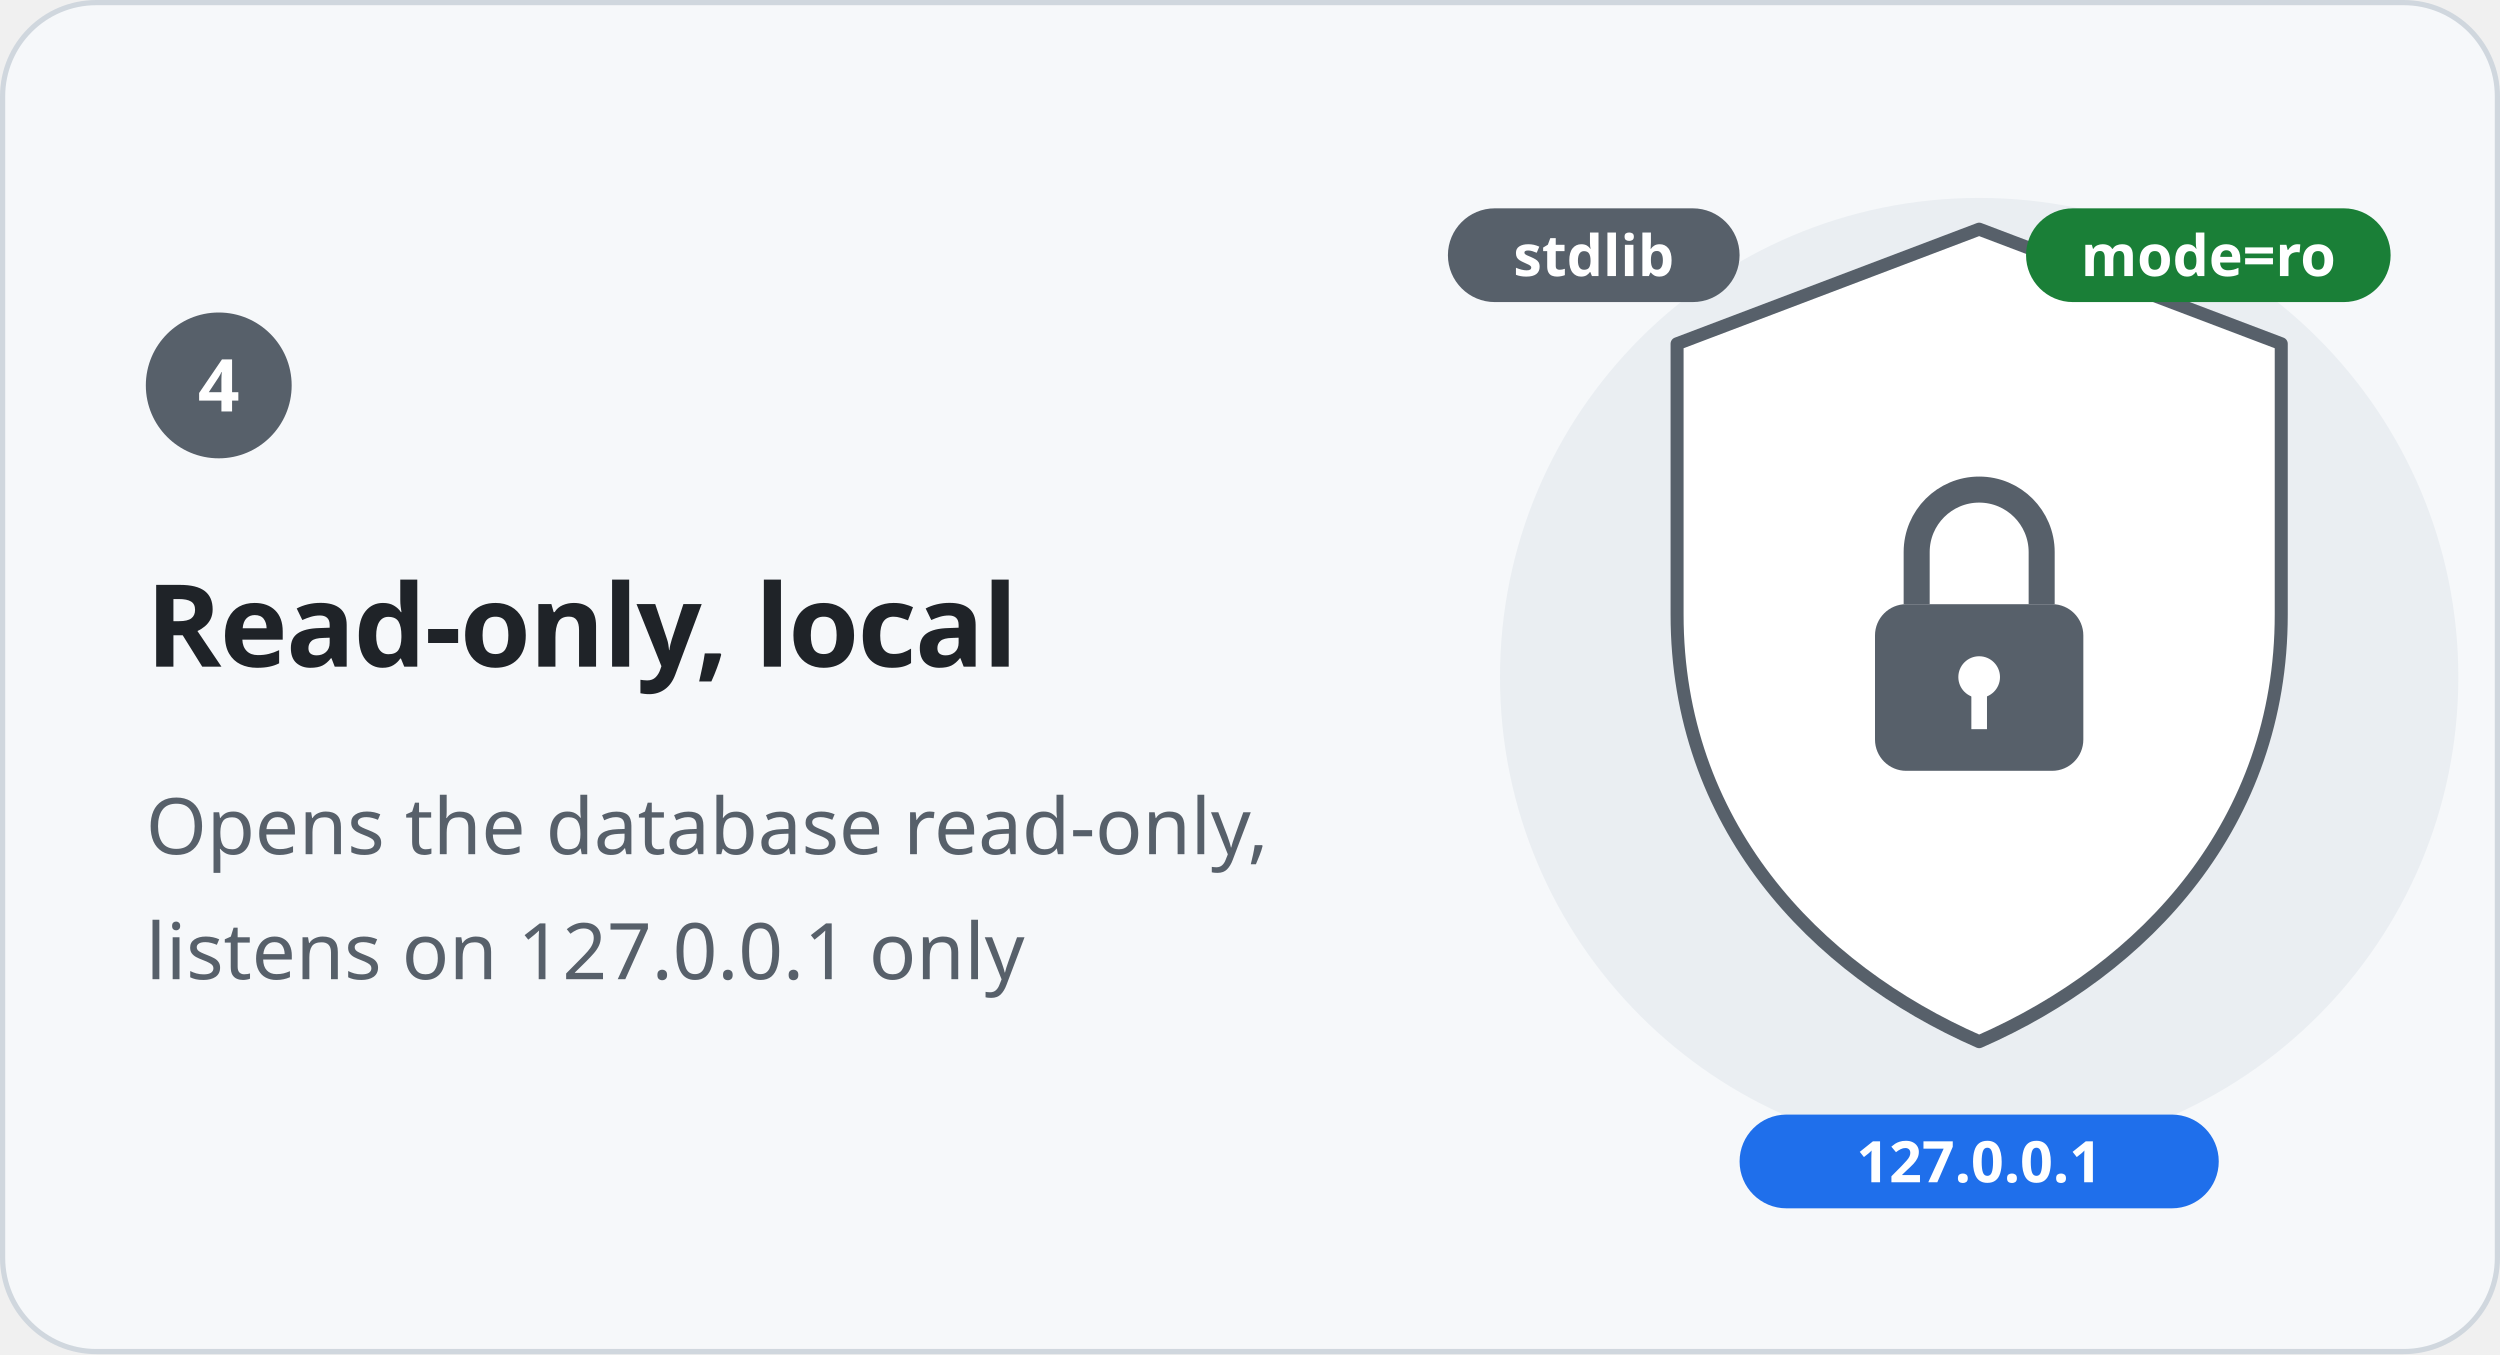
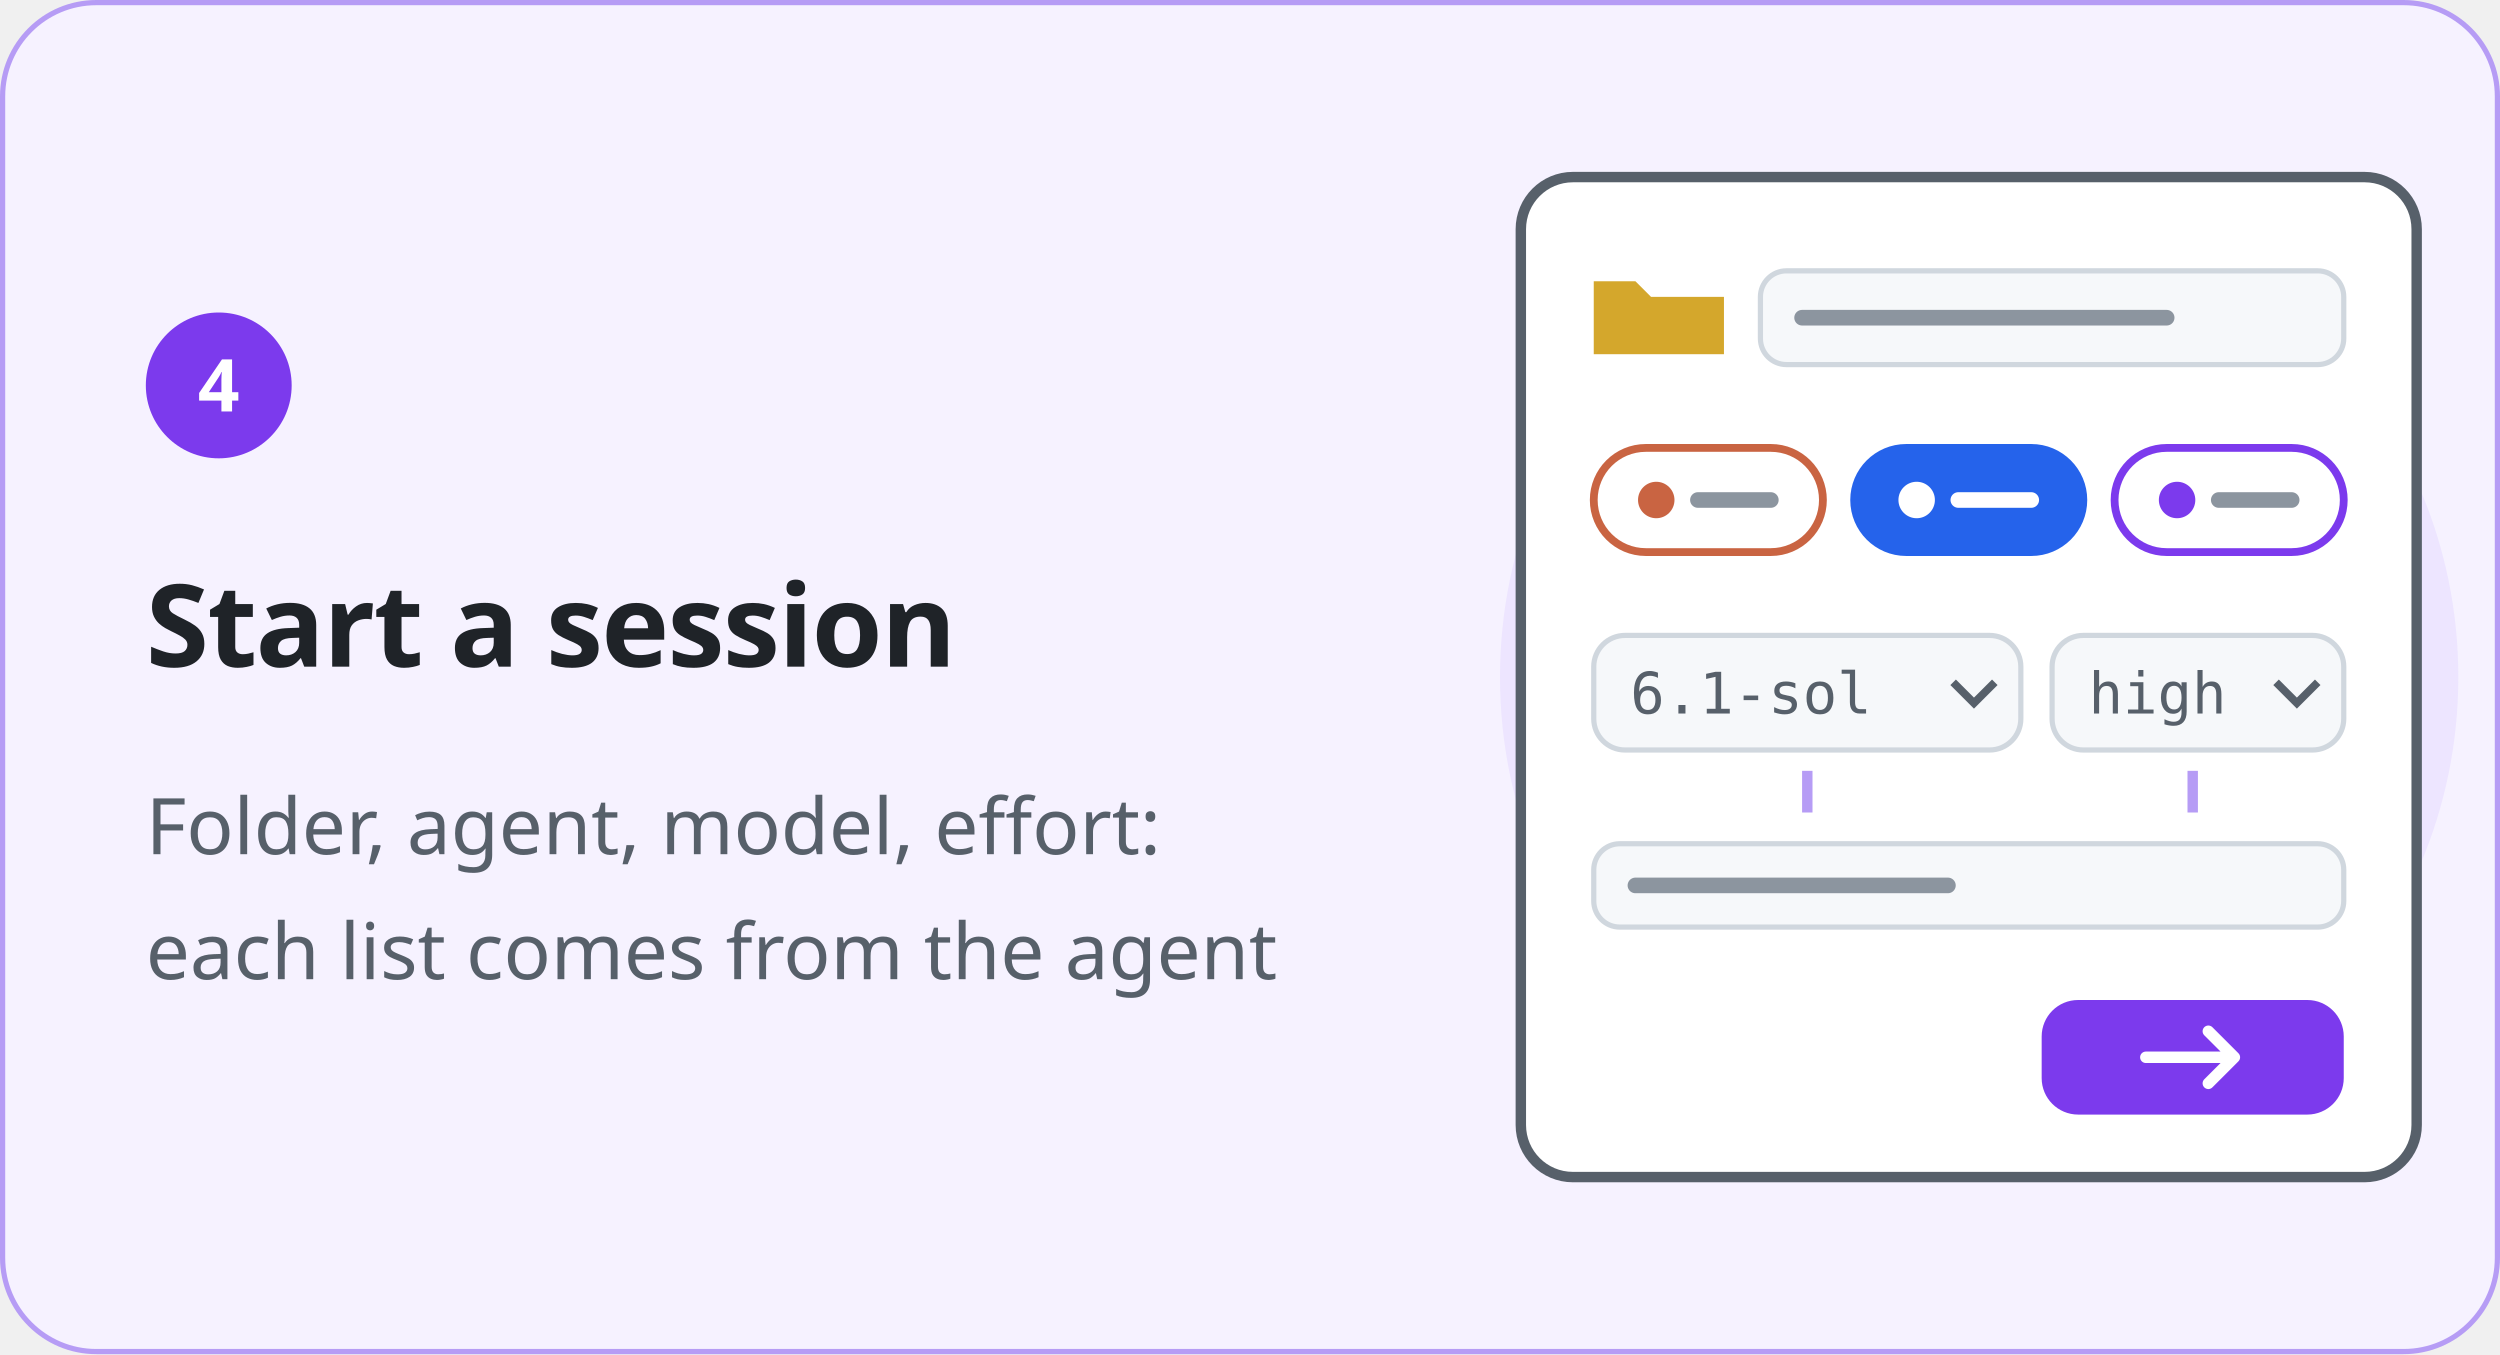
<svg xmlns="http://www.w3.org/2000/svg" width="480" height="260" viewBox="0 0 480 260" role="img" aria-labelledby="t d" xml:lang="en">
  <style>
    text { font-family: "Noto Sans KR", "Noto Sans SC", "Apple SD Gothic Neo", "PingFang SC", "Segoe UI", "Malgun Gothic", "Microsoft YaHei", sans-serif; fill: #1F2328; }
    .h { font-size: 22px; font-weight: 700; letter-spacing: -.3px; }
    .l { font-size: 15px; fill: #57606A; }
    .n { font-size: 14px; font-weight: 700; fill: #FFFFFF; }
    .m { font-family: "Consolas", "Menlo", monospace; font-size: 11px; font-weight: 700; fill: #57606A; }
    .w { font-size: 11px; font-weight: 700; fill: #FFFFFF; }
    .s { font-size: 12px; fill: #57606A; }
    .b { font-size: 13px; }
    .t { font-size: 14px; font-weight: 700; }
  </style>
  <defs>
    <marker id="a-claude" viewBox="0 0 10 10" refX="8" refY="5" markerWidth="6" markerHeight="6" orient="auto-start-reverse">
      <path d="M0 0l10 5-10 5z" fill="#C96442" />
    </marker>
    <marker id="a-codex" viewBox="0 0 10 10" refX="8" refY="5" markerWidth="6" markerHeight="6" orient="auto-start-reverse">
      <path d="M0 0l10 5-10 5z" fill="#2563EB" />
    </marker>
    <marker id="a-agent" viewBox="0 0 10 10" refX="8" refY="5" markerWidth="6" markerHeight="6" orient="auto-start-reverse">
      <path d="M0 0l10 5-10 5z" fill="#7C3AED" />
    </marker>
    <marker id="a-green" viewBox="0 0 10 10" refX="8" refY="5" markerWidth="6" markerHeight="6" orient="auto-start-reverse">
      <path d="M0 0l10 5-10 5z" fill="#1A7F37" />
    </marker>
  </defs>
-   <rect x=".5" y=".5" width="479" height="259" rx="18" fill="#F6F8FA" stroke="#D0D7DE" />
-   <circle cx="380" cy="130" r="92" fill="#EAEEF2" />
-   <circle cx="42" cy="74" r="14" fill="#57606A" />
+   <rect x=".5" y=".5" width="479" height="259" rx="18" fill="#F6F2FF" stroke="#B69CF5" />
+   <circle cx="380" cy="130" r="92" fill="#EDE5FF" />
+   <circle cx="42" cy="74" r="14" fill="#7C3AED" />
  <text class="n" x="42" y="79" text-anchor="middle">4</text>
-   <text class="h" x="28" y="128">Read-only, local</text>
-   <text class="l" x="28" y="164">Opens the database read-only,</text>
-   <text class="l" x="28" y="188">listens on 127.0.0.1 only</text>
-   <path d="M380 44l58 22v52c0 40-26 68-58 82-32-14-58-42-58-82V66z" fill="#FFFFFF" stroke="#57606A" stroke-width="2.5" stroke-linejoin="round" />
-   <rect x="360" y="116" width="40" height="32" rx="6" fill="#57606A" />
-   <path d="M368 116v-10a12 12 0 0 1 24 0v10" fill="none" stroke="#57606A" stroke-width="5" />
-   <circle cx="380" cy="130" r="4" fill="#FFFFFF" />
-   <path d="M380 132v8" stroke="#FFFFFF" stroke-width="3" />
-   <rect x="334.0" y="214" width="92.0" height="18" rx="9" fill="#1F6FEB" />
-   <text class="w" x="380" y="227" text-anchor="middle">127.0.0.1</text>
-   <rect x="389.0" y="40" width="70.0" height="18" rx="9" fill="#1A7F37" />
-   <text class="w" x="424" y="53" text-anchor="middle">mode=ro</text>
-   <rect x="278.0" y="40" width="56.0" height="18" rx="9" fill="#57606A" />
-   <text class="w" x="306" y="53" text-anchor="middle">stdlib</text>
+   <text class="h" x="28" y="128">Start a session</text>
+   <text class="l" x="28" y="164">Folder, agent, model, effort:</text>
+   <text class="l" x="28" y="188">each list comes from the agent</text>
+   <rect x="292" y="34" width="172" height="192" rx="10" fill="#FFFFFF" stroke="#57606A" stroke-width="2" />
+   <path d="M306 54h8l3 3h14v11h-25z" fill="#D4A72C" />
+   <rect x="338" y="52" width="112" height="18" rx="5" fill="#F6F8FA" stroke="#D0D7DE" />
+   <path d="M346 61h70" stroke="#8C959F" stroke-width="3" stroke-linecap="round" />
+   <rect x="306" y="86" width="44" height="20" rx="10" fill="#FFFFFF" stroke="#C96442" stroke-width="1.5" />
+   <circle cx="318" cy="96" r="3.5" fill="#C96442" />
+   <path d="M326 96h14" stroke="#8C959F" stroke-width="3" stroke-linecap="round" />
+   <rect x="356" y="86" width="44" height="20" rx="10" fill="#2563EB" stroke="#2563EB" stroke-width="1.5" />
+   <circle cx="368" cy="96" r="3.5" fill="#FFFFFF" />
+   <path d="M376 96h14" stroke="#FFFFFF" stroke-width="3" stroke-linecap="round" />
+   <rect x="406" y="86" width="44" height="20" rx="10" fill="#FFFFFF" stroke="#7C3AED" stroke-width="1.5" />
+   <circle cx="418" cy="96" r="3.5" fill="#7C3AED" />
+   <path d="M426 96h14" stroke="#8C959F" stroke-width="3" stroke-linecap="round" />
+   <rect x="306" y="122" width="82" height="22" rx="6" fill="#F6F8FA" stroke="#D0D7DE" />
+   <text class="m" x="313" y="137" style="font-weight:400">6.1-sol</text>
+   <path d="M375 131l4 4 4-4" fill="none" stroke="#57606A" stroke-width="1.5" />
+   <rect x="394" y="122" width="56" height="22" rx="6" fill="#F6F8FA" stroke="#D0D7DE" />
+   <text class="m" x="401" y="137" style="font-weight:400">high</text>
+   <path d="M437 131l4 4 4-4" fill="none" stroke="#57606A" stroke-width="1.5" />
+   <path d="M347 148v8M421 148v8" stroke="#B69CF5" stroke-width="2" />
+   <rect x="306" y="162" width="144" height="16" rx="5" fill="#F6F8FA" stroke="#D0D7DE" />
+   <path d="M314 170h60" stroke="#8C959F" stroke-width="3" stroke-linecap="round" />
+   <rect x="392" y="192" width="58" height="22" rx="7" fill="#7C3AED" />
+   <path d="M412 203h16M424 198l5 5-5 5" fill="none" stroke="#FFFFFF" stroke-width="2.2" stroke-linecap="round" stroke-linejoin="round" />
</svg>
